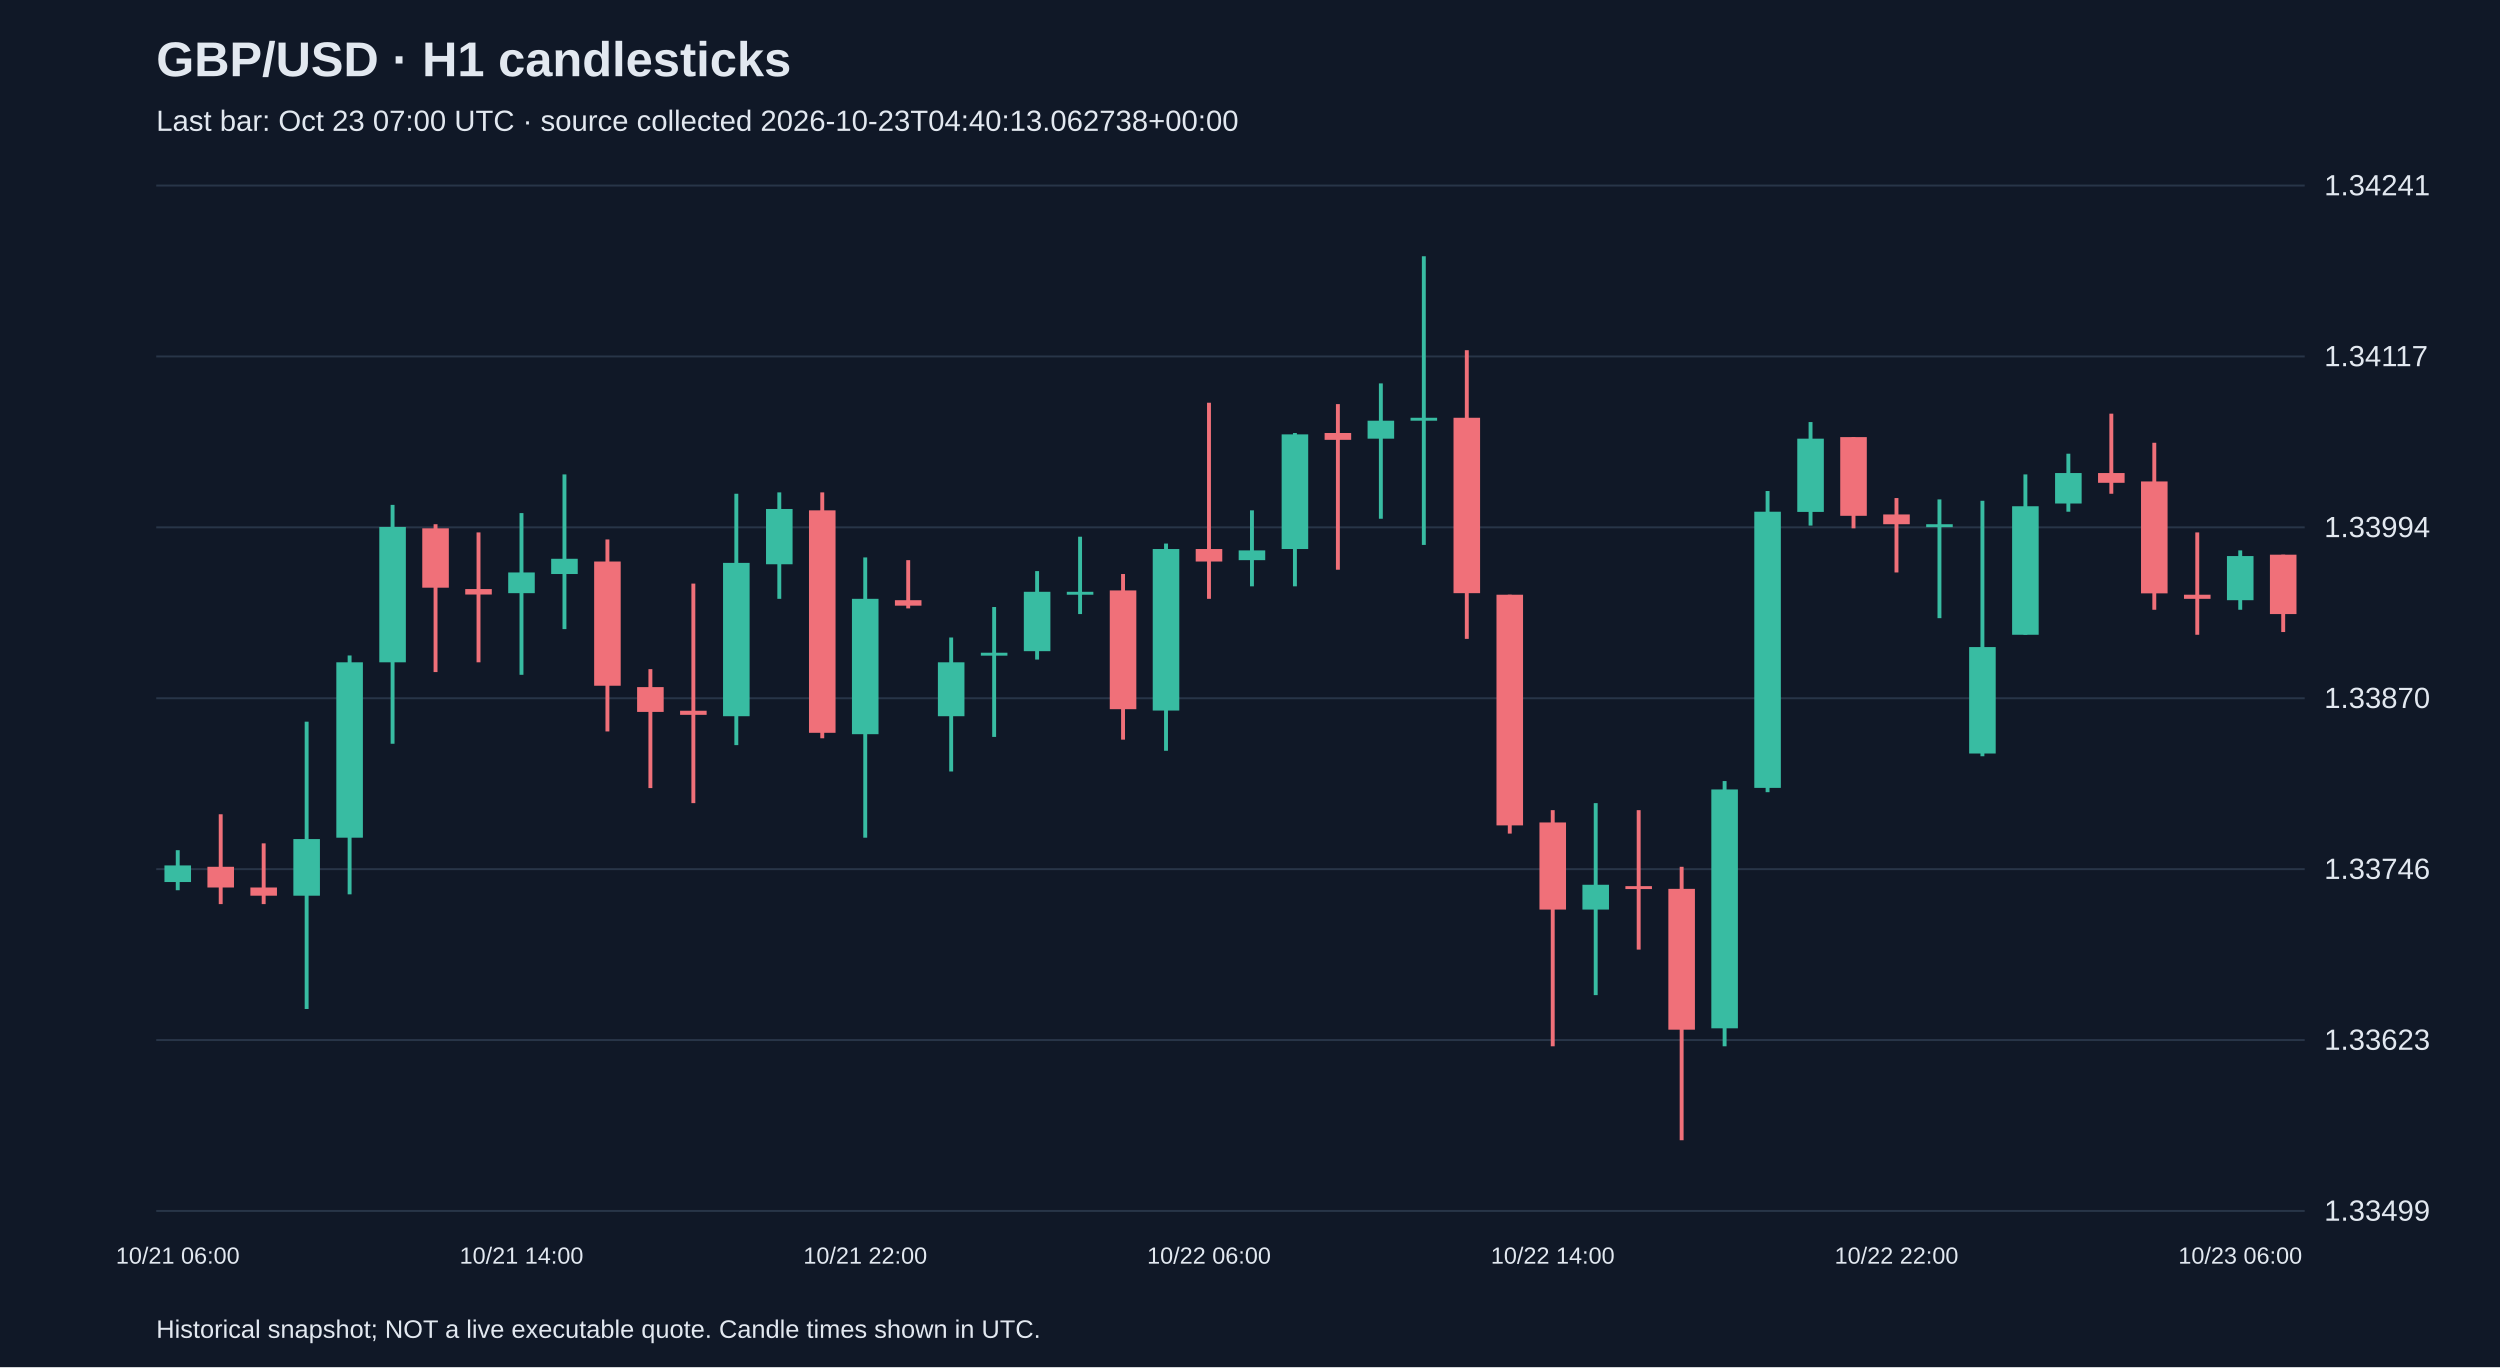
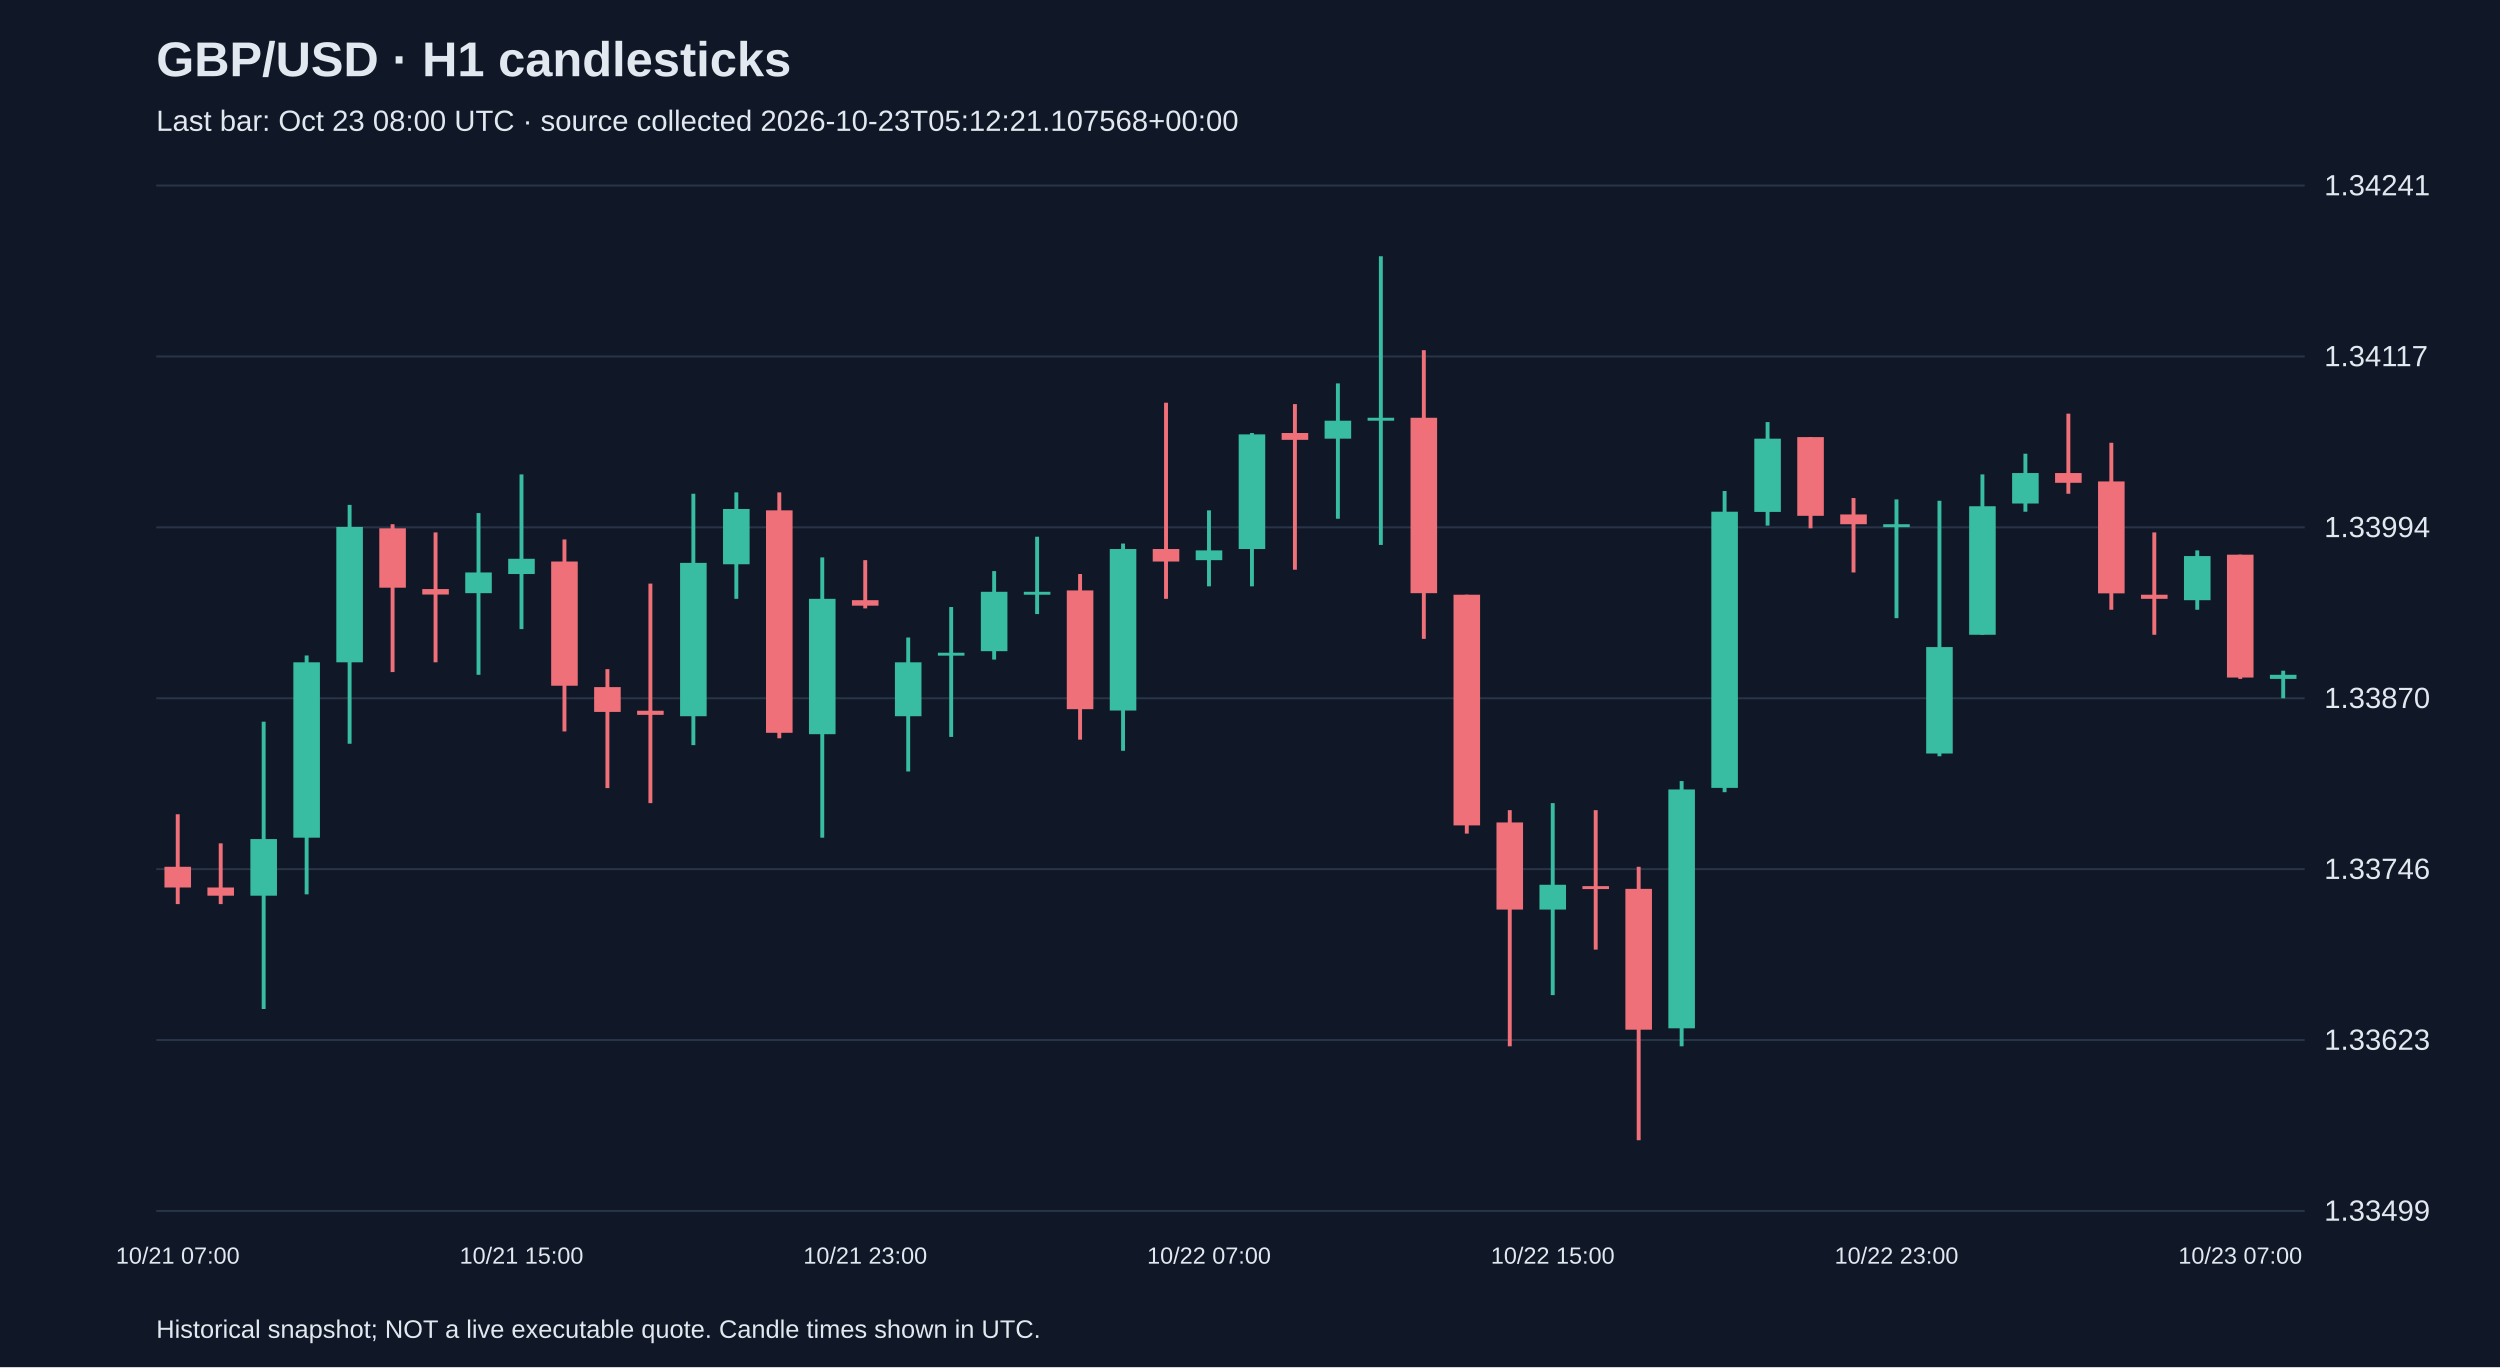
<svg xmlns="http://www.w3.org/2000/svg" viewBox="0 0 1280 700">
  <rect width="100%" height="100%" fill="#101827" />
  <style>text{font-family:Arial,sans-serif;fill:#e2e8f0}</style>
  <text x="80" y="39" font-size="25" font-weight="bold">GBP/USD · H1 candlesticks</text>
-   <text x="80" y="67" font-size="15" fill="#a6b1c5">Last bar: Oct 23 07:00 UTC · source collected 2026-10-23T04:40:13.062738+00:00</text>
+   <text x="80" y="67" font-size="15" fill="#a6b1c5">Last bar: Oct 23 08:00 UTC · source collected 2026-10-23T05:12:21.107568+00:00</text>
  <line x1="80" y1="620.0" x2="1180" y2="620.0" stroke="#283548" />
  <text x="1190" y="625.0" font-size="15">1.33499</text>
  <line x1="80" y1="532.5" x2="1180" y2="532.5" stroke="#283548" />
  <text x="1190" y="537.5" font-size="15">1.33623</text>
  <line x1="80" y1="445.0" x2="1180" y2="445.0" stroke="#283548" />
  <text x="1190" y="450.0" font-size="15">1.33746</text>
  <line x1="80" y1="357.5" x2="1180" y2="357.5" stroke="#283548" />
  <text x="1190" y="362.5" font-size="15">1.33870</text>
  <line x1="80" y1="270.0" x2="1180" y2="270.0" stroke="#283548" />
  <text x="1190" y="275.0" font-size="15">1.33994</text>
  <line x1="80" y1="182.5" x2="1180" y2="182.5" stroke="#283548" />
  <text x="1190" y="187.5" font-size="15">1.34117</text>
  <line x1="80" y1="95.0" x2="1180" y2="95.0" stroke="#283548" />
  <text x="1190" y="100.0" font-size="15">1.34241</text>
-   <line x1="91.0" y1="435.3" x2="91.0" y2="455.8" stroke="#38bca2" stroke-width="2" />
-   <rect x="84.2" y="443.1" width="13.6" height="8.5" fill="#38bca2" />
-   <text x="91.0" y="647" text-anchor="middle" font-size="12">10/21 06:00</text>
-   <line x1="113.0" y1="416.9" x2="113.0" y2="462.9" stroke="#f07079" stroke-width="2" />
-   <rect x="106.2" y="443.8" width="13.6" height="10.6" fill="#f07079" />
-   <line x1="135.0" y1="431.8" x2="135.0" y2="462.9" stroke="#f07079" stroke-width="2" />
-   <rect x="128.2" y="454.4" width="13.6" height="4.2" fill="#f07079" />
-   <line x1="157.0" y1="369.5" x2="157.0" y2="516.6" stroke="#38bca2" stroke-width="2" />
-   <rect x="150.2" y="429.6" width="13.6" height="29.0" fill="#38bca2" />
-   <line x1="179.0" y1="335.6" x2="179.0" y2="457.9" stroke="#38bca2" stroke-width="2" />
-   <rect x="172.2" y="339.1" width="13.6" height="89.8" fill="#38bca2" />
-   <line x1="201.0" y1="258.5" x2="201.0" y2="380.8" stroke="#38bca2" stroke-width="2" />
-   <rect x="194.2" y="269.8" width="13.6" height="69.3" fill="#38bca2" />
-   <line x1="223.0" y1="268.4" x2="223.0" y2="344.1" stroke="#f07079" stroke-width="2" />
-   <rect x="216.2" y="270.5" width="13.6" height="30.4" fill="#f07079" />
-   <line x1="245.0" y1="272.6" x2="245.0" y2="339.1" stroke="#f07079" stroke-width="2" />
-   <rect x="238.2" y="301.6" width="13.6" height="2.8" fill="#f07079" />
-   <line x1="267.0" y1="262.7" x2="267.0" y2="345.5" stroke="#38bca2" stroke-width="2" />
-   <rect x="260.2" y="293.1" width="13.6" height="10.6" fill="#38bca2" />
-   <text x="267.0" y="647" text-anchor="middle" font-size="12">10/21 14:00</text>
-   <line x1="289.0" y1="242.9" x2="289.0" y2="322.1" stroke="#38bca2" stroke-width="2" />
-   <rect x="282.2" y="286.1" width="13.6" height="7.8" fill="#38bca2" />
-   <line x1="311.0" y1="276.2" x2="311.0" y2="374.5" stroke="#f07079" stroke-width="2" />
-   <rect x="304.2" y="287.5" width="13.6" height="63.6" fill="#f07079" />
-   <line x1="333.0" y1="342.6" x2="333.0" y2="403.5" stroke="#f07079" stroke-width="2" />
-   <rect x="326.2" y="351.8" width="13.6" height="12.7" fill="#f07079" />
-   <line x1="355.0" y1="298.8" x2="355.0" y2="411.2" stroke="#f07079" stroke-width="2" />
-   <rect x="348.2" y="363.9" width="13.6" height="2.1" fill="#f07079" />
-   <line x1="377.0" y1="252.8" x2="377.0" y2="381.5" stroke="#38bca2" stroke-width="2" />
-   <rect x="370.2" y="288.2" width="13.6" height="78.5" fill="#38bca2" />
-   <line x1="399.0" y1="252.1" x2="399.0" y2="306.6" stroke="#38bca2" stroke-width="2" />
-   <rect x="392.2" y="260.6" width="13.6" height="28.3" fill="#38bca2" />
-   <line x1="421.0" y1="252.1" x2="421.0" y2="378.0" stroke="#f07079" stroke-width="2" />
-   <rect x="414.2" y="261.3" width="13.6" height="113.9" fill="#f07079" />
-   <line x1="443.0" y1="285.4" x2="443.0" y2="428.9" stroke="#38bca2" stroke-width="2" />
-   <rect x="436.2" y="306.6" width="13.6" height="69.3" fill="#38bca2" />
-   <text x="443.0" y="647" text-anchor="middle" font-size="12">10/21 22:00</text>
-   <line x1="465.0" y1="286.8" x2="465.0" y2="311.5" stroke="#f07079" stroke-width="2" />
-   <rect x="458.2" y="307.3" width="13.6" height="2.8" fill="#f07079" />
-   <line x1="487.0" y1="326.4" x2="487.0" y2="395.0" stroke="#38bca2" stroke-width="2" />
-   <rect x="480.2" y="339.1" width="13.6" height="27.6" fill="#38bca2" />
-   <line x1="509.0" y1="310.8" x2="509.0" y2="377.3" stroke="#38bca2" stroke-width="2" />
-   <rect x="502.2" y="334.2" width="13.6" height="1.5" fill="#38bca2" />
-   <line x1="531.0" y1="292.4" x2="531.0" y2="337.7" stroke="#38bca2" stroke-width="2" />
-   <rect x="524.2" y="303.0" width="13.6" height="30.4" fill="#38bca2" />
-   <line x1="553.0" y1="274.8" x2="553.0" y2="314.4" stroke="#38bca2" stroke-width="2" />
-   <rect x="546.2" y="303.0" width="13.6" height="1.5" fill="#38bca2" />
-   <line x1="575.0" y1="293.9" x2="575.0" y2="378.7" stroke="#f07079" stroke-width="2" />
-   <rect x="568.2" y="302.3" width="13.6" height="60.8" fill="#f07079" />
-   <line x1="597.0" y1="278.3" x2="597.0" y2="384.4" stroke="#38bca2" stroke-width="2" />
-   <rect x="590.2" y="281.1" width="13.6" height="82.7" fill="#38bca2" />
-   <line x1="619.0" y1="206.2" x2="619.0" y2="306.6" stroke="#f07079" stroke-width="2" />
-   <rect x="612.2" y="281.1" width="13.6" height="6.4" fill="#f07079" />
-   <text x="619.0" y="647" text-anchor="middle" font-size="12">10/22 06:00</text>
-   <line x1="641.0" y1="261.3" x2="641.0" y2="300.2" stroke="#38bca2" stroke-width="2" />
-   <rect x="634.2" y="281.8" width="13.6" height="5.0" fill="#38bca2" />
-   <line x1="663.0" y1="221.7" x2="663.0" y2="300.2" stroke="#38bca2" stroke-width="2" />
-   <rect x="656.2" y="222.4" width="13.6" height="58.7" fill="#38bca2" />
-   <line x1="685.0" y1="206.9" x2="685.0" y2="291.7" stroke="#f07079" stroke-width="2" />
-   <rect x="678.2" y="221.7" width="13.6" height="3.5" fill="#f07079" />
-   <line x1="707.0" y1="196.3" x2="707.0" y2="265.6" stroke="#38bca2" stroke-width="2" />
-   <rect x="700.2" y="215.4" width="13.6" height="9.2" fill="#38bca2" />
-   <line x1="729.0" y1="131.2" x2="729.0" y2="279.0" stroke="#38bca2" stroke-width="2" />
-   <rect x="722.2" y="213.9" width="13.6" height="1.5" fill="#38bca2" />
-   <line x1="751.0" y1="179.3" x2="751.0" y2="327.1" stroke="#f07079" stroke-width="2" />
-   <rect x="744.2" y="213.9" width="13.6" height="89.8" fill="#f07079" />
-   <line x1="773.0" y1="304.5" x2="773.0" y2="426.8" stroke="#f07079" stroke-width="2" />
-   <rect x="766.2" y="304.5" width="13.6" height="118.1" fill="#f07079" />
-   <line x1="795.0" y1="414.8" x2="795.0" y2="535.7" stroke="#f07079" stroke-width="2" />
-   <rect x="788.2" y="421.1" width="13.6" height="44.6" fill="#f07079" />
-   <text x="795.0" y="647" text-anchor="middle" font-size="12">10/22 14:00</text>
-   <line x1="817.0" y1="411.2" x2="817.0" y2="509.5" stroke="#38bca2" stroke-width="2" />
-   <rect x="810.2" y="453.0" width="13.6" height="12.7" fill="#38bca2" />
-   <line x1="839.0" y1="414.8" x2="839.0" y2="486.2" stroke="#f07079" stroke-width="2" />
-   <rect x="832.2" y="453.7" width="13.6" height="1.5" fill="#f07079" />
-   <line x1="861.0" y1="443.8" x2="861.0" y2="583.8" stroke="#f07079" stroke-width="2" />
-   <rect x="854.2" y="455.1" width="13.6" height="72.1" fill="#f07079" />
-   <line x1="883.0" y1="399.9" x2="883.0" y2="535.7" stroke="#38bca2" stroke-width="2" />
-   <rect x="876.2" y="404.2" width="13.6" height="122.3" fill="#38bca2" />
-   <line x1="905.0" y1="251.4" x2="905.0" y2="405.6" stroke="#38bca2" stroke-width="2" />
-   <rect x="898.2" y="262.0" width="13.6" height="141.4" fill="#38bca2" />
-   <line x1="927.0" y1="216.1" x2="927.0" y2="269.1" stroke="#38bca2" stroke-width="2" />
-   <rect x="920.2" y="224.6" width="13.6" height="37.5" fill="#38bca2" />
-   <line x1="949.0" y1="223.8" x2="949.0" y2="270.5" stroke="#f07079" stroke-width="2" />
-   <rect x="942.2" y="223.8" width="13.6" height="40.3" fill="#f07079" />
-   <line x1="971.0" y1="255.0" x2="971.0" y2="293.1" stroke="#f07079" stroke-width="2" />
-   <rect x="964.2" y="263.4" width="13.6" height="5.0" fill="#f07079" />
-   <text x="971.0" y="647" text-anchor="middle" font-size="12">10/22 22:00</text>
-   <line x1="993.0" y1="255.7" x2="993.0" y2="316.5" stroke="#38bca2" stroke-width="2" />
-   <rect x="986.2" y="268.4" width="13.6" height="1.5" fill="#38bca2" />
-   <line x1="1015.0" y1="256.4" x2="1015.0" y2="387.2" stroke="#38bca2" stroke-width="2" />
-   <rect x="1008.2" y="331.3" width="13.6" height="54.5" fill="#38bca2" />
-   <line x1="1037.0" y1="242.9" x2="1037.0" y2="325.0" stroke="#38bca2" stroke-width="2" />
-   <rect x="1030.2" y="259.2" width="13.6" height="65.8" fill="#38bca2" />
-   <line x1="1059.0" y1="232.3" x2="1059.0" y2="262.0" stroke="#38bca2" stroke-width="2" />
-   <rect x="1052.2" y="242.2" width="13.6" height="15.6" fill="#38bca2" />
-   <line x1="1081.0" y1="211.8" x2="1081.0" y2="252.8" stroke="#f07079" stroke-width="2" />
-   <rect x="1074.2" y="242.2" width="13.6" height="5.0" fill="#f07079" />
-   <line x1="1103.0" y1="226.7" x2="1103.0" y2="312.2" stroke="#f07079" stroke-width="2" />
-   <rect x="1096.2" y="246.5" width="13.6" height="57.3" fill="#f07079" />
-   <line x1="1125.0" y1="272.6" x2="1125.0" y2="325.0" stroke="#f07079" stroke-width="2" />
-   <rect x="1118.2" y="304.5" width="13.6" height="2.1" fill="#f07079" />
-   <line x1="1147.0" y1="281.8" x2="1147.0" y2="312.2" stroke="#38bca2" stroke-width="2" />
-   <rect x="1140.2" y="284.7" width="13.6" height="22.6" fill="#38bca2" />
-   <text x="1147.0" y="647" text-anchor="middle" font-size="12">10/23 06:00</text>
-   <line x1="1169.0" y1="284.0" x2="1169.0" y2="323.6" stroke="#f07079" stroke-width="2" />
-   <rect x="1162.2" y="284.0" width="13.6" height="30.4" fill="#f07079" />
+   <line x1="91.0" y1="416.9" x2="91.0" y2="462.9" stroke="#f07079" stroke-width="2" />
+   <rect x="84.2" y="443.8" width="13.6" height="10.6" fill="#f07079" />
+   <text x="91.0" y="647" text-anchor="middle" font-size="12">10/21 07:00</text>
+   <line x1="113.0" y1="431.8" x2="113.0" y2="462.9" stroke="#f07079" stroke-width="2" />
+   <rect x="106.2" y="454.4" width="13.6" height="4.2" fill="#f07079" />
+   <line x1="135.0" y1="369.5" x2="135.0" y2="516.6" stroke="#38bca2" stroke-width="2" />
+   <rect x="128.2" y="429.6" width="13.6" height="29.0" fill="#38bca2" />
+   <line x1="157.0" y1="335.6" x2="157.0" y2="457.9" stroke="#38bca2" stroke-width="2" />
+   <rect x="150.2" y="339.1" width="13.6" height="89.8" fill="#38bca2" />
+   <line x1="179.0" y1="258.5" x2="179.0" y2="380.8" stroke="#38bca2" stroke-width="2" />
+   <rect x="172.2" y="269.8" width="13.6" height="69.3" fill="#38bca2" />
+   <line x1="201.0" y1="268.4" x2="201.0" y2="344.1" stroke="#f07079" stroke-width="2" />
+   <rect x="194.2" y="270.5" width="13.6" height="30.4" fill="#f07079" />
+   <line x1="223.0" y1="272.6" x2="223.0" y2="339.1" stroke="#f07079" stroke-width="2" />
+   <rect x="216.2" y="301.6" width="13.6" height="2.8" fill="#f07079" />
+   <line x1="245.0" y1="262.7" x2="245.0" y2="345.5" stroke="#38bca2" stroke-width="2" />
+   <rect x="238.2" y="293.1" width="13.6" height="10.6" fill="#38bca2" />
+   <line x1="267.0" y1="242.9" x2="267.0" y2="322.1" stroke="#38bca2" stroke-width="2" />
+   <rect x="260.2" y="286.1" width="13.6" height="7.8" fill="#38bca2" />
+   <text x="267.0" y="647" text-anchor="middle" font-size="12">10/21 15:00</text>
+   <line x1="289.0" y1="276.2" x2="289.0" y2="374.5" stroke="#f07079" stroke-width="2" />
+   <rect x="282.2" y="287.5" width="13.6" height="63.6" fill="#f07079" />
+   <line x1="311.0" y1="342.6" x2="311.0" y2="403.5" stroke="#f07079" stroke-width="2" />
+   <rect x="304.2" y="351.8" width="13.6" height="12.7" fill="#f07079" />
+   <line x1="333.0" y1="298.8" x2="333.0" y2="411.2" stroke="#f07079" stroke-width="2" />
+   <rect x="326.2" y="363.9" width="13.6" height="2.1" fill="#f07079" />
+   <line x1="355.0" y1="252.8" x2="355.0" y2="381.5" stroke="#38bca2" stroke-width="2" />
+   <rect x="348.2" y="288.2" width="13.6" height="78.5" fill="#38bca2" />
+   <line x1="377.0" y1="252.1" x2="377.0" y2="306.6" stroke="#38bca2" stroke-width="2" />
+   <rect x="370.2" y="260.6" width="13.6" height="28.3" fill="#38bca2" />
+   <line x1="399.0" y1="252.1" x2="399.0" y2="378.0" stroke="#f07079" stroke-width="2" />
+   <rect x="392.2" y="261.3" width="13.6" height="113.9" fill="#f07079" />
+   <line x1="421.0" y1="285.4" x2="421.0" y2="428.9" stroke="#38bca2" stroke-width="2" />
+   <rect x="414.2" y="306.6" width="13.6" height="69.3" fill="#38bca2" />
+   <line x1="443.0" y1="286.8" x2="443.0" y2="311.5" stroke="#f07079" stroke-width="2" />
+   <rect x="436.2" y="307.3" width="13.6" height="2.8" fill="#f07079" />
+   <text x="443.0" y="647" text-anchor="middle" font-size="12">10/21 23:00</text>
+   <line x1="465.0" y1="326.4" x2="465.0" y2="395.0" stroke="#38bca2" stroke-width="2" />
+   <rect x="458.2" y="339.1" width="13.6" height="27.6" fill="#38bca2" />
+   <line x1="487.0" y1="310.8" x2="487.0" y2="377.3" stroke="#38bca2" stroke-width="2" />
+   <rect x="480.2" y="334.2" width="13.6" height="1.5" fill="#38bca2" />
+   <line x1="509.0" y1="292.4" x2="509.0" y2="337.7" stroke="#38bca2" stroke-width="2" />
+   <rect x="502.2" y="303.0" width="13.6" height="30.4" fill="#38bca2" />
+   <line x1="531.0" y1="274.8" x2="531.0" y2="314.4" stroke="#38bca2" stroke-width="2" />
+   <rect x="524.2" y="303.0" width="13.6" height="1.5" fill="#38bca2" />
+   <line x1="553.0" y1="293.9" x2="553.0" y2="378.7" stroke="#f07079" stroke-width="2" />
+   <rect x="546.2" y="302.3" width="13.6" height="60.8" fill="#f07079" />
+   <line x1="575.0" y1="278.3" x2="575.0" y2="384.4" stroke="#38bca2" stroke-width="2" />
+   <rect x="568.2" y="281.1" width="13.6" height="82.7" fill="#38bca2" />
+   <line x1="597.0" y1="206.2" x2="597.0" y2="306.6" stroke="#f07079" stroke-width="2" />
+   <rect x="590.2" y="281.1" width="13.6" height="6.4" fill="#f07079" />
+   <line x1="619.0" y1="261.3" x2="619.0" y2="300.2" stroke="#38bca2" stroke-width="2" />
+   <rect x="612.2" y="281.8" width="13.6" height="5.0" fill="#38bca2" />
+   <text x="619.0" y="647" text-anchor="middle" font-size="12">10/22 07:00</text>
+   <line x1="641.0" y1="221.7" x2="641.0" y2="300.2" stroke="#38bca2" stroke-width="2" />
+   <rect x="634.2" y="222.4" width="13.6" height="58.7" fill="#38bca2" />
+   <line x1="663.0" y1="206.9" x2="663.0" y2="291.7" stroke="#f07079" stroke-width="2" />
+   <rect x="656.2" y="221.7" width="13.6" height="3.5" fill="#f07079" />
+   <line x1="685.0" y1="196.3" x2="685.0" y2="265.6" stroke="#38bca2" stroke-width="2" />
+   <rect x="678.2" y="215.4" width="13.6" height="9.2" fill="#38bca2" />
+   <line x1="707.0" y1="131.2" x2="707.0" y2="279.0" stroke="#38bca2" stroke-width="2" />
+   <rect x="700.2" y="213.9" width="13.6" height="1.5" fill="#38bca2" />
+   <line x1="729.0" y1="179.3" x2="729.0" y2="327.1" stroke="#f07079" stroke-width="2" />
+   <rect x="722.2" y="213.9" width="13.6" height="89.8" fill="#f07079" />
+   <line x1="751.0" y1="304.5" x2="751.0" y2="426.8" stroke="#f07079" stroke-width="2" />
+   <rect x="744.2" y="304.5" width="13.6" height="118.1" fill="#f07079" />
+   <line x1="773.0" y1="414.8" x2="773.0" y2="535.7" stroke="#f07079" stroke-width="2" />
+   <rect x="766.2" y="421.1" width="13.6" height="44.6" fill="#f07079" />
+   <line x1="795.0" y1="411.2" x2="795.0" y2="509.5" stroke="#38bca2" stroke-width="2" />
+   <rect x="788.2" y="453.0" width="13.6" height="12.7" fill="#38bca2" />
+   <text x="795.0" y="647" text-anchor="middle" font-size="12">10/22 15:00</text>
+   <line x1="817.0" y1="414.8" x2="817.0" y2="486.2" stroke="#f07079" stroke-width="2" />
+   <rect x="810.2" y="453.7" width="13.6" height="1.5" fill="#f07079" />
+   <line x1="839.0" y1="443.8" x2="839.0" y2="583.8" stroke="#f07079" stroke-width="2" />
+   <rect x="832.2" y="455.1" width="13.6" height="72.1" fill="#f07079" />
+   <line x1="861.0" y1="399.9" x2="861.0" y2="535.7" stroke="#38bca2" stroke-width="2" />
+   <rect x="854.2" y="404.2" width="13.6" height="122.3" fill="#38bca2" />
+   <line x1="883.0" y1="251.4" x2="883.0" y2="405.6" stroke="#38bca2" stroke-width="2" />
+   <rect x="876.2" y="262.0" width="13.6" height="141.4" fill="#38bca2" />
+   <line x1="905.0" y1="216.1" x2="905.0" y2="269.1" stroke="#38bca2" stroke-width="2" />
+   <rect x="898.2" y="224.6" width="13.6" height="37.5" fill="#38bca2" />
+   <line x1="927.0" y1="223.8" x2="927.0" y2="270.5" stroke="#f07079" stroke-width="2" />
+   <rect x="920.2" y="223.8" width="13.6" height="40.3" fill="#f07079" />
+   <line x1="949.0" y1="255.0" x2="949.0" y2="293.1" stroke="#f07079" stroke-width="2" />
+   <rect x="942.2" y="263.4" width="13.6" height="5.0" fill="#f07079" />
+   <line x1="971.0" y1="255.7" x2="971.0" y2="316.5" stroke="#38bca2" stroke-width="2" />
+   <rect x="964.2" y="268.4" width="13.6" height="1.5" fill="#38bca2" />
+   <text x="971.0" y="647" text-anchor="middle" font-size="12">10/22 23:00</text>
+   <line x1="993.0" y1="256.4" x2="993.0" y2="387.2" stroke="#38bca2" stroke-width="2" />
+   <rect x="986.2" y="331.3" width="13.6" height="54.5" fill="#38bca2" />
+   <line x1="1015.0" y1="242.9" x2="1015.0" y2="325.0" stroke="#38bca2" stroke-width="2" />
+   <rect x="1008.2" y="259.2" width="13.6" height="65.8" fill="#38bca2" />
+   <line x1="1037.0" y1="232.3" x2="1037.0" y2="262.0" stroke="#38bca2" stroke-width="2" />
+   <rect x="1030.2" y="242.2" width="13.6" height="15.6" fill="#38bca2" />
+   <line x1="1059.0" y1="211.8" x2="1059.0" y2="252.8" stroke="#f07079" stroke-width="2" />
+   <rect x="1052.2" y="242.2" width="13.6" height="5.0" fill="#f07079" />
+   <line x1="1081.0" y1="226.7" x2="1081.0" y2="312.2" stroke="#f07079" stroke-width="2" />
+   <rect x="1074.2" y="246.5" width="13.6" height="57.3" fill="#f07079" />
+   <line x1="1103.0" y1="272.6" x2="1103.0" y2="325.0" stroke="#f07079" stroke-width="2" />
+   <rect x="1096.2" y="304.5" width="13.6" height="2.1" fill="#f07079" />
+   <line x1="1125.0" y1="281.8" x2="1125.0" y2="312.2" stroke="#38bca2" stroke-width="2" />
+   <rect x="1118.2" y="284.7" width="13.6" height="22.6" fill="#38bca2" />
+   <line x1="1147.0" y1="284.0" x2="1147.0" y2="347.6" stroke="#f07079" stroke-width="2" />
+   <rect x="1140.2" y="284.0" width="13.6" height="62.9" fill="#f07079" />
+   <text x="1147.0" y="647" text-anchor="middle" font-size="12">10/23 07:00</text>
+   <line x1="1169.0" y1="343.4" x2="1169.0" y2="357.5" stroke="#38bca2" stroke-width="2" />
+   <rect x="1162.2" y="345.5" width="13.6" height="2.1" fill="#38bca2" />
  <text x="80" y="685" font-size="13">Historical snapshot; NOT a live executable quote. Candle times shown in UTC.</text>
</svg>
